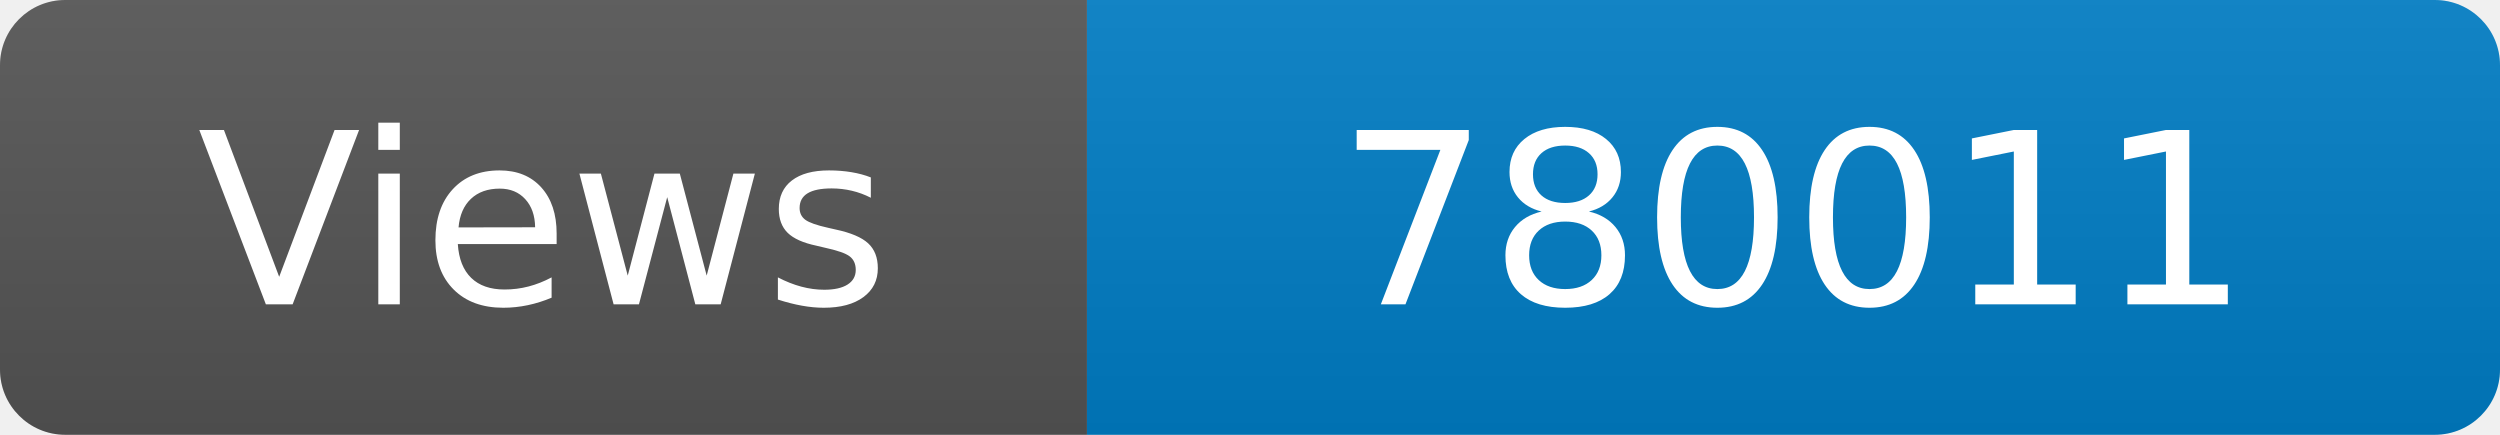
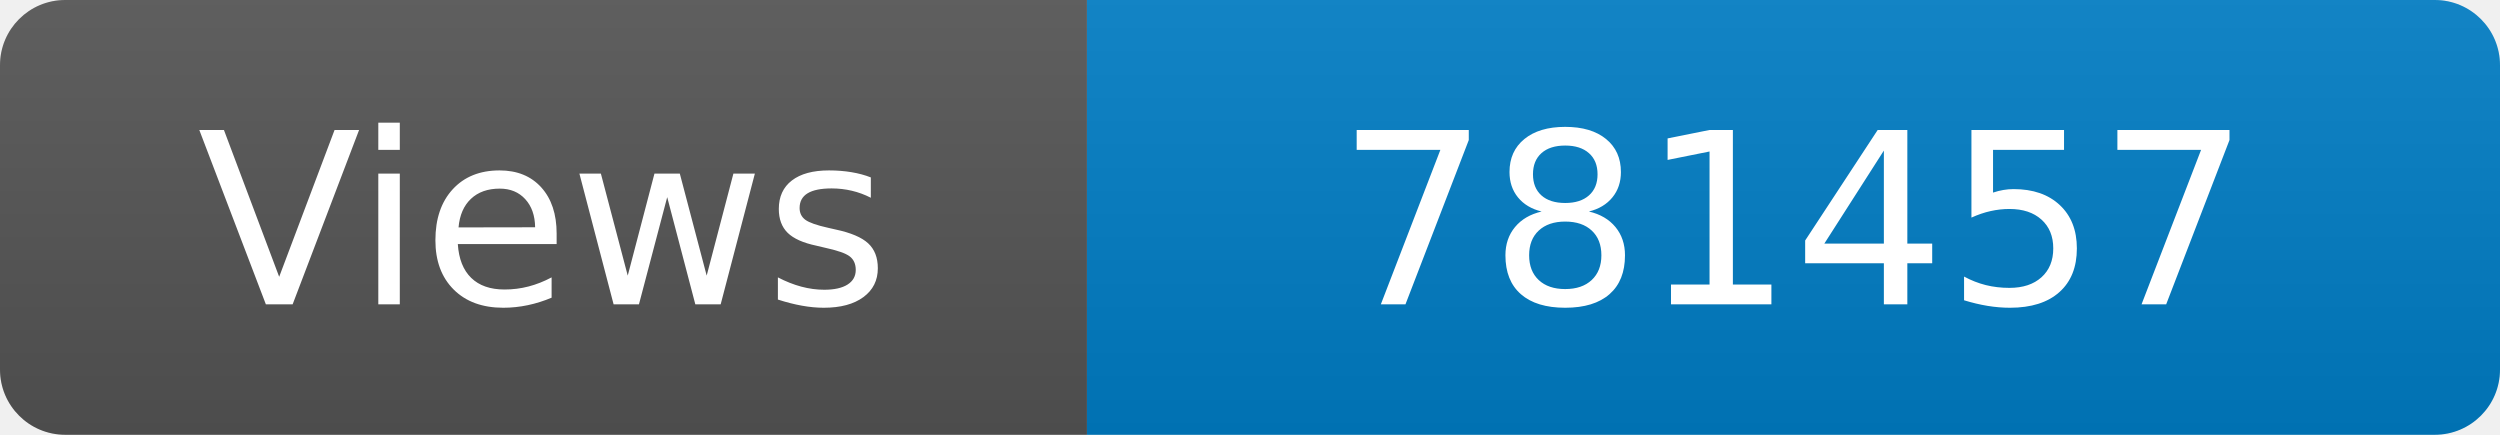
<svg xmlns="http://www.w3.org/2000/svg" width="115" height="20" role="img" aria-label="Maintained?: yes">
  <linearGradient id="s" x2="0" y2="100%">
    <stop offset="0" stop-color="#bbb" stop-opacity=".1" />
    <stop offset="1" stop-opacity=".1" />
  </linearGradient>
  <clipPath id="r">
    <rect width="115" height="20" rx="3" fill="#fff" />
  </clipPath>
  <g clip-path="url(#r)">
    <rect width="50" height="20" fill="#555" />
    <rect x="50" width="160" height="20" fill="#007ec6" />
    <rect width="115" height="20" fill="url(#s)" />
  </g>
  <g fill="#fff" text-anchor="middle" font-family="Verdana,Geneva,DejaVu Sans,sans-serif" font-size="110">
    <text x="250" y="140" transform="scale(.1)" fill="#fff">Views</text>
-     <text x="825" y="140" transform="scale(.1)" fill="#fff">780011</text>
+     <text x="825" y="140" transform="scale(.1)" fill="#fff">781457</text>
  </g>
</svg>
